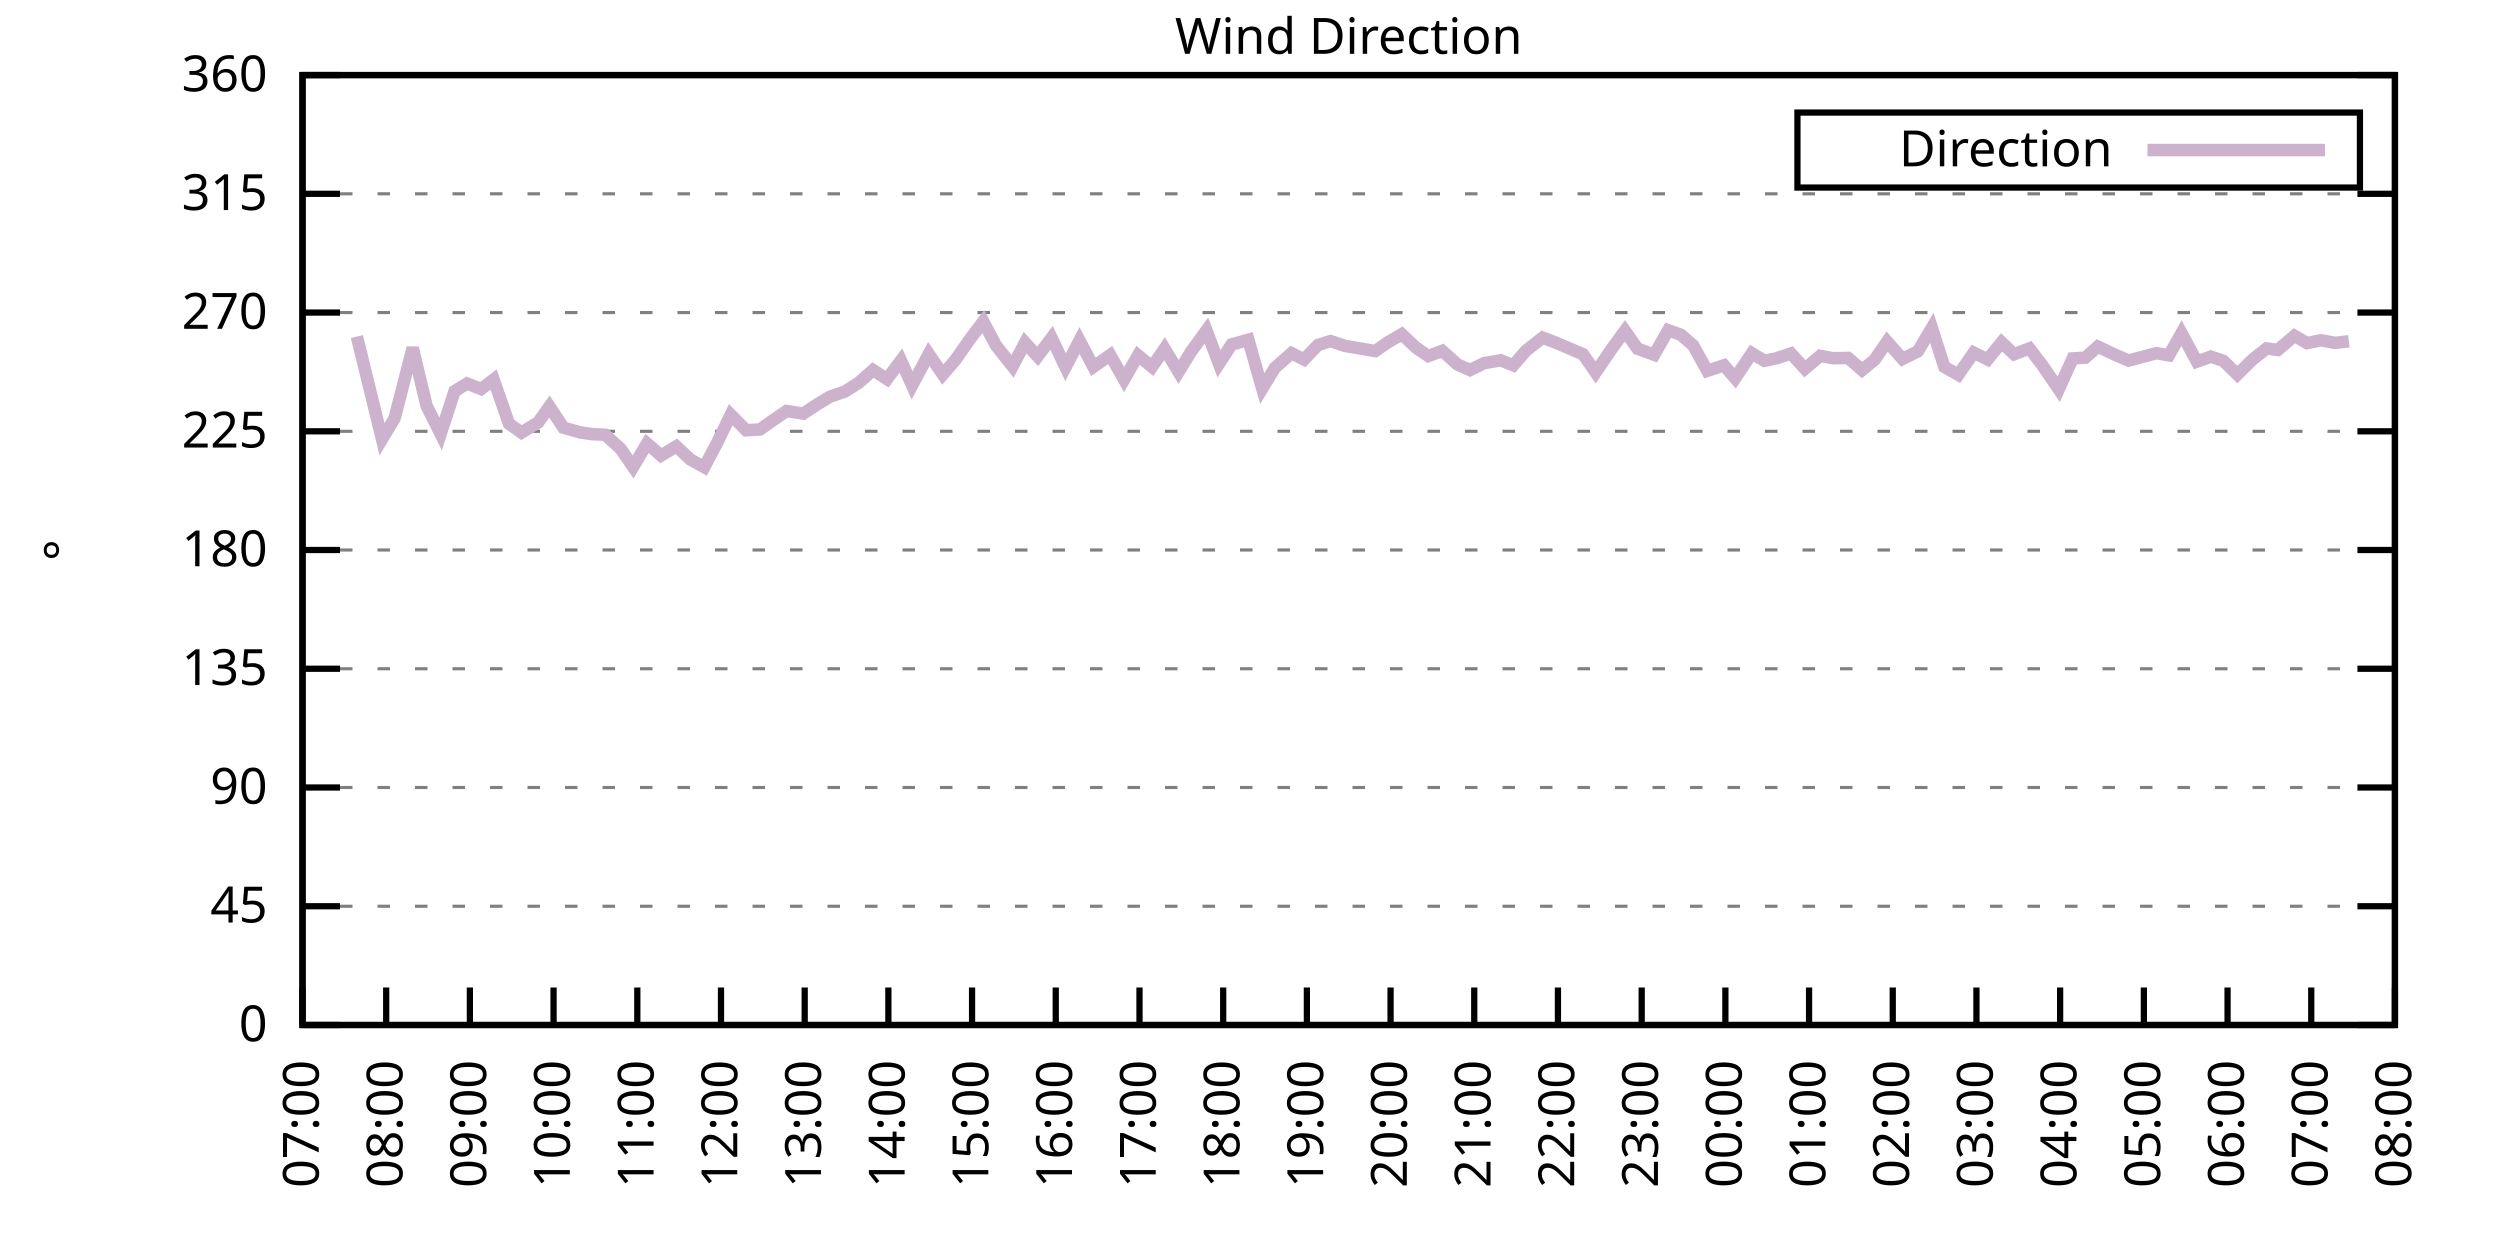
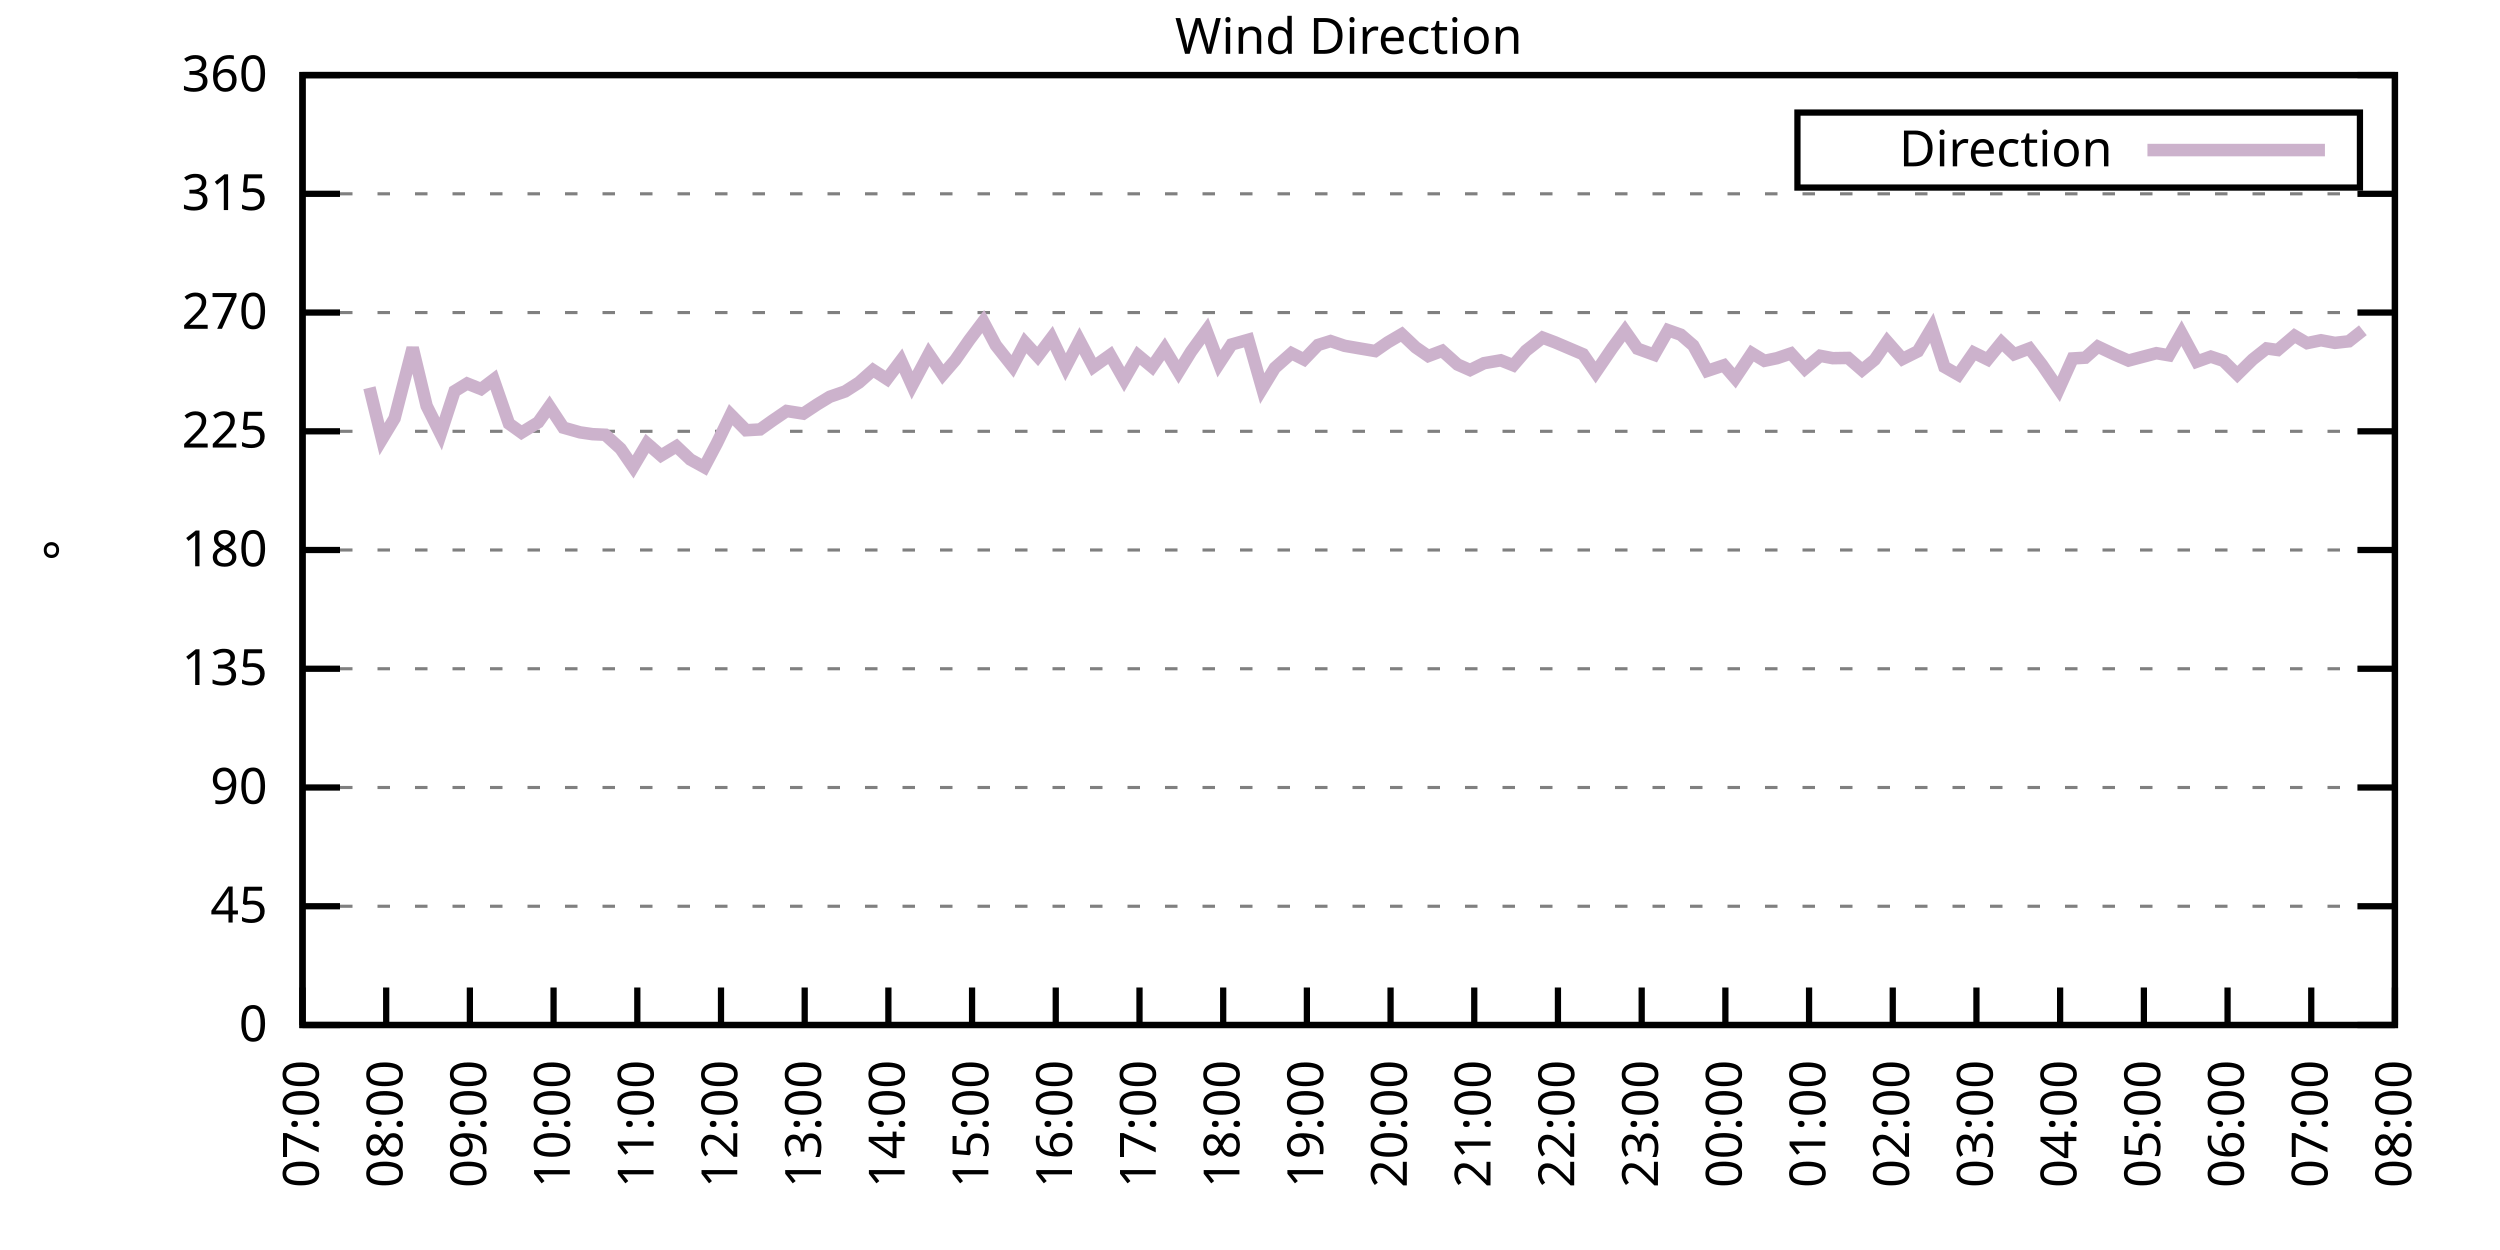
<svg xmlns="http://www.w3.org/2000/svg" xmlns:xlink="http://www.w3.org/1999/xlink" width="400" height="200" viewBox="0 0 400 200">
  <g id="gnuplot_canvas">
    <rect x="0" y="0" width="400" height="200" fill="none" />
    <defs>
      <circle id="gpDot" r="0.5" stroke-width="0.5" stroke="currentColor" />
      <path id="gpPt0" stroke-width="0.333" stroke="currentColor" d="M-1,0 h2 M0,-1 v2" />
      <path id="gpPt1" stroke-width="0.333" stroke="currentColor" d="M-1,-1 L1,1 M1,-1 L-1,1" />
      <path id="gpPt2" stroke-width="0.333" stroke="currentColor" d="M-1,0 L1,0 M0,-1 L0,1 M-1,-1 L1,1 M-1,1 L1,-1" />
      <rect id="gpPt3" stroke-width="0.333" stroke="currentColor" x="-1" y="-1" width="2" height="2" />
      <rect id="gpPt4" stroke-width="0.333" stroke="currentColor" fill="currentColor" x="-1" y="-1" width="2" height="2" />
      <circle id="gpPt5" stroke-width="0.333" stroke="currentColor" cx="0" cy="0" r="1" />
      <use xlink:href="#gpPt5" id="gpPt6" fill="currentColor" stroke="none" />
      <path id="gpPt7" stroke-width="0.333" stroke="currentColor" d="M0,-1.33 L-1.33,0.67 L1.33,0.67 z" />
      <use xlink:href="#gpPt7" id="gpPt8" fill="currentColor" stroke="none" />
      <use xlink:href="#gpPt7" id="gpPt9" stroke="currentColor" transform="rotate(180)" />
      <use xlink:href="#gpPt9" id="gpPt10" fill="currentColor" stroke="none" />
      <use xlink:href="#gpPt3" id="gpPt11" stroke="currentColor" transform="rotate(45)" />
      <use xlink:href="#gpPt11" id="gpPt12" fill="currentColor" stroke="none" />
      <path id="gpPt13" stroke-width="0.333" stroke="currentColor" d="M0,1.330 L1.265,0.411 L0.782,-1.067 L-0.782,-1.076 L-1.265,0.411 z" />
      <use xlink:href="#gpPt13" id="gpPt14" fill="currentColor" stroke="none" />
      <filter id="textbox" filterUnits="objectBoundingBox" x="0" y="0" height="1" width="1">
        <feFlood flood-color="white" flood-opacity="1" result="bgnd" />
        <feComposite in="SourceGraphic" in2="bgnd" operator="atop" />
      </filter>
      <filter id="greybox" filterUnits="objectBoundingBox" x="0" y="0" height="1" width="1">
        <feFlood flood-color="lightgrey" flood-opacity="1" result="grey" />
        <feComposite in="SourceGraphic" in2="grey" operator="atop" />
      </filter>
    </defs>
    <g fill="none" color="white" stroke="currentColor" stroke-width="1.00" stroke-linecap="butt" stroke-linejoin="miter">
</g>
    <g fill="none" color="black" stroke="currentColor" stroke-width="1.00" stroke-linecap="butt" stroke-linejoin="miter">
      <g stroke="none" shape-rendering="crispEdges">
        <polygon fill="rgb(255, 255, 255)" points="48.40,164.00 383.18,164.00 383.18,12.02 48.40,12.02 " />
      </g>
    </g>
    <g fill="none" color="black" stroke="currentColor" stroke-width="1.00" stroke-linecap="butt" stroke-linejoin="miter">
</g>
    <g fill="none" color="black" stroke="black" stroke-width="0.50" stroke-linecap="butt" stroke-linejoin="miter">
</g>
    <g fill="none" color="gray" stroke="currentColor" stroke-width="0.50" stroke-linecap="butt" stroke-linejoin="miter">
      <path stroke="gray" stroke-dasharray="2,4" class="gridline" d="M48.40,164.00 L383.19,164.00  " />
    </g>
    <g fill="none" color="gray" stroke="gray" stroke-width="1.00" stroke-linecap="butt" stroke-linejoin="miter">
</g>
    <g fill="none" color="black" stroke="currentColor" stroke-width="1.00" stroke-linecap="butt" stroke-linejoin="miter">
      <path stroke="black" d="M48.40,164.00 L54.40,164.00 M383.19,164.00 L377.19,164.00  " />
      <g transform="translate(42.80,166.60)" stroke="none" fill="black" font-family="Sans" font-size="8.00" text-anchor="end">
        <text>
          <tspan font-family="Sans"> 0</tspan>
        </text>
      </g>
    </g>
    <g fill="none" color="black" stroke="currentColor" stroke-width="1.00" stroke-linecap="butt" stroke-linejoin="miter">
</g>
    <g fill="none" color="black" stroke="black" stroke-width="0.50" stroke-linecap="butt" stroke-linejoin="miter">
</g>
    <g fill="none" color="gray" stroke="currentColor" stroke-width="0.50" stroke-linecap="butt" stroke-linejoin="miter">
      <path stroke="gray" stroke-dasharray="2,4" class="gridline" d="M48.40,145.00 L383.19,145.00  " />
    </g>
    <g fill="none" color="gray" stroke="gray" stroke-width="1.00" stroke-linecap="butt" stroke-linejoin="miter">
</g>
    <g fill="none" color="black" stroke="currentColor" stroke-width="1.00" stroke-linecap="butt" stroke-linejoin="miter">
      <path stroke="black" d="M48.40,145.00 L54.40,145.00 M383.19,145.00 L377.19,145.00  " />
      <g transform="translate(42.80,147.60)" stroke="none" fill="black" font-family="Sans" font-size="8.00" text-anchor="end">
        <text>
          <tspan font-family="Sans"> 45</tspan>
        </text>
      </g>
    </g>
    <g fill="none" color="black" stroke="currentColor" stroke-width="1.00" stroke-linecap="butt" stroke-linejoin="miter">
</g>
    <g fill="none" color="black" stroke="black" stroke-width="0.50" stroke-linecap="butt" stroke-linejoin="miter">
</g>
    <g fill="none" color="gray" stroke="currentColor" stroke-width="0.50" stroke-linecap="butt" stroke-linejoin="miter">
      <path stroke="gray" stroke-dasharray="2,4" class="gridline" d="M48.40,126.00 L383.19,126.00  " />
    </g>
    <g fill="none" color="gray" stroke="gray" stroke-width="1.00" stroke-linecap="butt" stroke-linejoin="miter">
</g>
    <g fill="none" color="black" stroke="currentColor" stroke-width="1.00" stroke-linecap="butt" stroke-linejoin="miter">
      <path stroke="black" d="M48.40,126.00 L54.40,126.00 M383.19,126.00 L377.19,126.00  " />
      <g transform="translate(42.80,128.60)" stroke="none" fill="black" font-family="Sans" font-size="8.00" text-anchor="end">
        <text>
          <tspan font-family="Sans"> 90</tspan>
        </text>
      </g>
    </g>
    <g fill="none" color="black" stroke="currentColor" stroke-width="1.00" stroke-linecap="butt" stroke-linejoin="miter">
</g>
    <g fill="none" color="black" stroke="black" stroke-width="0.50" stroke-linecap="butt" stroke-linejoin="miter">
</g>
    <g fill="none" color="gray" stroke="currentColor" stroke-width="0.50" stroke-linecap="butt" stroke-linejoin="miter">
      <path stroke="gray" stroke-dasharray="2,4" class="gridline" d="M48.40,107.00 L383.19,107.00  " />
    </g>
    <g fill="none" color="gray" stroke="gray" stroke-width="1.00" stroke-linecap="butt" stroke-linejoin="miter">
</g>
    <g fill="none" color="black" stroke="currentColor" stroke-width="1.00" stroke-linecap="butt" stroke-linejoin="miter">
      <path stroke="black" d="M48.40,107.00 L54.40,107.00 M383.19,107.00 L377.19,107.00  " />
      <g transform="translate(42.80,109.60)" stroke="none" fill="black" font-family="Sans" font-size="8.00" text-anchor="end">
        <text>
          <tspan font-family="Sans"> 135</tspan>
        </text>
      </g>
    </g>
    <g fill="none" color="black" stroke="currentColor" stroke-width="1.00" stroke-linecap="butt" stroke-linejoin="miter">
</g>
    <g fill="none" color="black" stroke="black" stroke-width="0.50" stroke-linecap="butt" stroke-linejoin="miter">
</g>
    <g fill="none" color="gray" stroke="currentColor" stroke-width="0.50" stroke-linecap="butt" stroke-linejoin="miter">
      <path stroke="gray" stroke-dasharray="2,4" class="gridline" d="M48.40,88.00 L383.19,88.00  " />
    </g>
    <g fill="none" color="gray" stroke="gray" stroke-width="1.00" stroke-linecap="butt" stroke-linejoin="miter">
</g>
    <g fill="none" color="black" stroke="currentColor" stroke-width="1.00" stroke-linecap="butt" stroke-linejoin="miter">
      <path stroke="black" d="M48.40,88.00 L54.40,88.00 M383.19,88.00 L377.19,88.00  " />
      <g transform="translate(42.80,90.60)" stroke="none" fill="black" font-family="Sans" font-size="8.00" text-anchor="end">
        <text>
          <tspan font-family="Sans"> 180</tspan>
        </text>
      </g>
    </g>
    <g fill="none" color="black" stroke="currentColor" stroke-width="1.00" stroke-linecap="butt" stroke-linejoin="miter">
</g>
    <g fill="none" color="black" stroke="black" stroke-width="0.50" stroke-linecap="butt" stroke-linejoin="miter">
</g>
    <g fill="none" color="gray" stroke="currentColor" stroke-width="0.50" stroke-linecap="butt" stroke-linejoin="miter">
      <path stroke="gray" stroke-dasharray="2,4" class="gridline" d="M48.40,69.01 L383.19,69.01  " />
    </g>
    <g fill="none" color="gray" stroke="gray" stroke-width="1.00" stroke-linecap="butt" stroke-linejoin="miter">
</g>
    <g fill="none" color="black" stroke="currentColor" stroke-width="1.00" stroke-linecap="butt" stroke-linejoin="miter">
      <path stroke="black" d="M48.40,69.01 L54.40,69.01 M383.19,69.01 L377.19,69.01  " />
      <g transform="translate(42.80,71.61)" stroke="none" fill="black" font-family="Sans" font-size="8.00" text-anchor="end">
        <text>
          <tspan font-family="Sans"> 225</tspan>
        </text>
      </g>
    </g>
    <g fill="none" color="black" stroke="currentColor" stroke-width="1.00" stroke-linecap="butt" stroke-linejoin="miter">
</g>
    <g fill="none" color="black" stroke="black" stroke-width="0.50" stroke-linecap="butt" stroke-linejoin="miter">
</g>
    <g fill="none" color="gray" stroke="currentColor" stroke-width="0.50" stroke-linecap="butt" stroke-linejoin="miter">
      <path stroke="gray" stroke-dasharray="2,4" class="gridline" d="M48.40,50.01 L383.19,50.01  " />
    </g>
    <g fill="none" color="gray" stroke="gray" stroke-width="1.00" stroke-linecap="butt" stroke-linejoin="miter">
</g>
    <g fill="none" color="black" stroke="currentColor" stroke-width="1.00" stroke-linecap="butt" stroke-linejoin="miter">
      <path stroke="black" d="M48.40,50.01 L54.40,50.01 M383.19,50.01 L377.19,50.01  " />
      <g transform="translate(42.80,52.61)" stroke="none" fill="black" font-family="Sans" font-size="8.00" text-anchor="end">
        <text>
          <tspan font-family="Sans"> 270</tspan>
        </text>
      </g>
    </g>
    <g fill="none" color="black" stroke="currentColor" stroke-width="1.00" stroke-linecap="butt" stroke-linejoin="miter">
</g>
    <g fill="none" color="black" stroke="black" stroke-width="0.50" stroke-linecap="butt" stroke-linejoin="miter">
</g>
    <g fill="none" color="gray" stroke="currentColor" stroke-width="0.50" stroke-linecap="butt" stroke-linejoin="miter">
      <path stroke="gray" stroke-dasharray="2,4" class="gridline" d="M48.40,31.01 L383.19,31.01  " />
    </g>
    <g fill="none" color="gray" stroke="gray" stroke-width="1.00" stroke-linecap="butt" stroke-linejoin="miter">
</g>
    <g fill="none" color="black" stroke="currentColor" stroke-width="1.00" stroke-linecap="butt" stroke-linejoin="miter">
      <path stroke="black" d="M48.40,31.01 L54.40,31.01 M383.19,31.01 L377.19,31.01  " />
      <g transform="translate(42.80,33.61)" stroke="none" fill="black" font-family="Sans" font-size="8.00" text-anchor="end">
        <text>
          <tspan font-family="Sans"> 315</tspan>
        </text>
      </g>
    </g>
    <g fill="none" color="black" stroke="currentColor" stroke-width="1.00" stroke-linecap="butt" stroke-linejoin="miter">
</g>
    <g fill="none" color="black" stroke="black" stroke-width="0.50" stroke-linecap="butt" stroke-linejoin="miter">
</g>
    <g fill="none" color="gray" stroke="currentColor" stroke-width="0.50" stroke-linecap="butt" stroke-linejoin="miter">
      <path stroke="gray" stroke-dasharray="2,4" class="gridline" d="M48.40,12.01 L383.19,12.01  " />
    </g>
    <g fill="none" color="gray" stroke="gray" stroke-width="1.00" stroke-linecap="butt" stroke-linejoin="miter">
</g>
    <g fill="none" color="black" stroke="currentColor" stroke-width="1.00" stroke-linecap="butt" stroke-linejoin="miter">
      <path stroke="black" d="M48.40,12.01 L54.40,12.01 M383.19,12.01 L377.19,12.01  " />
      <g transform="translate(42.80,14.61)" stroke="none" fill="black" font-family="Sans" font-size="8.00" text-anchor="end">
        <text>
          <tspan font-family="Sans"> 360</tspan>
        </text>
      </g>
    </g>
    <g fill="none" color="black" stroke="currentColor" stroke-width="1.00" stroke-linecap="butt" stroke-linejoin="miter">
      <path stroke="black" d="M48.40,164.00 L48.40,158.00  " />
      <g transform="translate(51.00,169.60) rotate(270.00)" stroke="none" fill="black" font-family="Sans" font-size="8.00" text-anchor="end">
        <text>
          <tspan font-family="Sans">07:00</tspan>
        </text>
      </g>
    </g>
    <g fill="none" color="black" stroke="currentColor" stroke-width="1.00" stroke-linecap="butt" stroke-linejoin="miter">
      <path stroke="black" d="M61.79,164.00 L61.79,158.00  " />
      <g transform="translate(64.39,169.60) rotate(270.00)" stroke="none" fill="black" font-family="Sans" font-size="8.00" text-anchor="end">
        <text>
          <tspan font-family="Sans">08:00</tspan>
        </text>
      </g>
    </g>
    <g fill="none" color="black" stroke="currentColor" stroke-width="1.00" stroke-linecap="butt" stroke-linejoin="miter">
      <path stroke="black" d="M75.18,164.00 L75.18,158.00  " />
      <g transform="translate(77.78,169.60) rotate(270.00)" stroke="none" fill="black" font-family="Sans" font-size="8.00" text-anchor="end">
        <text>
          <tspan font-family="Sans">09:00</tspan>
        </text>
      </g>
    </g>
    <g fill="none" color="black" stroke="currentColor" stroke-width="1.00" stroke-linecap="butt" stroke-linejoin="miter">
      <path stroke="black" d="M88.57,164.00 L88.57,158.00  " />
      <g transform="translate(91.17,169.60) rotate(270.00)" stroke="none" fill="black" font-family="Sans" font-size="8.00" text-anchor="end">
        <text>
          <tspan font-family="Sans">10:00</tspan>
        </text>
      </g>
    </g>
    <g fill="none" color="black" stroke="currentColor" stroke-width="1.00" stroke-linecap="butt" stroke-linejoin="miter">
      <path stroke="black" d="M101.97,164.00 L101.97,158.00  " />
      <g transform="translate(104.57,169.60) rotate(270.00)" stroke="none" fill="black" font-family="Sans" font-size="8.00" text-anchor="end">
        <text>
          <tspan font-family="Sans">11:00</tspan>
        </text>
      </g>
    </g>
    <g fill="none" color="black" stroke="currentColor" stroke-width="1.00" stroke-linecap="butt" stroke-linejoin="miter">
      <path stroke="black" d="M115.36,164.00 L115.36,158.00  " />
      <g transform="translate(117.96,169.60) rotate(270.00)" stroke="none" fill="black" font-family="Sans" font-size="8.00" text-anchor="end">
        <text>
          <tspan font-family="Sans">12:00</tspan>
        </text>
      </g>
    </g>
    <g fill="none" color="black" stroke="currentColor" stroke-width="1.00" stroke-linecap="butt" stroke-linejoin="miter">
      <path stroke="black" d="M128.75,164.00 L128.75,158.00  " />
      <g transform="translate(131.35,169.60) rotate(270.00)" stroke="none" fill="black" font-family="Sans" font-size="8.00" text-anchor="end">
        <text>
          <tspan font-family="Sans">13:00</tspan>
        </text>
      </g>
    </g>
    <g fill="none" color="black" stroke="currentColor" stroke-width="1.00" stroke-linecap="butt" stroke-linejoin="miter">
      <path stroke="black" d="M142.14,164.00 L142.14,158.00  " />
      <g transform="translate(144.74,169.60) rotate(270.00)" stroke="none" fill="black" font-family="Sans" font-size="8.00" text-anchor="end">
        <text>
          <tspan font-family="Sans">14:00</tspan>
        </text>
      </g>
    </g>
    <g fill="none" color="black" stroke="currentColor" stroke-width="1.00" stroke-linecap="butt" stroke-linejoin="miter">
      <path stroke="black" d="M155.53,164.00 L155.53,158.00  " />
      <g transform="translate(158.13,169.60) rotate(270.00)" stroke="none" fill="black" font-family="Sans" font-size="8.00" text-anchor="end">
        <text>
          <tspan font-family="Sans">15:00</tspan>
        </text>
      </g>
    </g>
    <g fill="none" color="black" stroke="currentColor" stroke-width="1.00" stroke-linecap="butt" stroke-linejoin="miter">
      <path stroke="black" d="M168.92,164.00 L168.92,158.00  " />
      <g transform="translate(171.52,169.60) rotate(270.00)" stroke="none" fill="black" font-family="Sans" font-size="8.00" text-anchor="end">
        <text>
          <tspan font-family="Sans">16:00</tspan>
        </text>
      </g>
    </g>
    <g fill="none" color="black" stroke="currentColor" stroke-width="1.00" stroke-linecap="butt" stroke-linejoin="miter">
      <path stroke="black" d="M182.32,164.00 L182.32,158.00  " />
      <g transform="translate(184.92,169.60) rotate(270.00)" stroke="none" fill="black" font-family="Sans" font-size="8.00" text-anchor="end">
        <text>
          <tspan font-family="Sans">17:00</tspan>
        </text>
      </g>
    </g>
    <g fill="none" color="black" stroke="currentColor" stroke-width="1.00" stroke-linecap="butt" stroke-linejoin="miter">
      <path stroke="black" d="M195.71,164.00 L195.71,158.00  " />
      <g transform="translate(198.31,169.60) rotate(270.00)" stroke="none" fill="black" font-family="Sans" font-size="8.00" text-anchor="end">
        <text>
          <tspan font-family="Sans">18:00</tspan>
        </text>
      </g>
    </g>
    <g fill="none" color="black" stroke="currentColor" stroke-width="1.00" stroke-linecap="butt" stroke-linejoin="miter">
      <path stroke="black" d="M209.10,164.00 L209.10,158.00  " />
      <g transform="translate(211.70,169.60) rotate(270.00)" stroke="none" fill="black" font-family="Sans" font-size="8.00" text-anchor="end">
        <text>
          <tspan font-family="Sans">19:00</tspan>
        </text>
      </g>
    </g>
    <g fill="none" color="black" stroke="currentColor" stroke-width="1.00" stroke-linecap="butt" stroke-linejoin="miter">
      <path stroke="black" d="M222.49,164.00 L222.49,158.00  " />
      <g transform="translate(225.09,169.60) rotate(270.00)" stroke="none" fill="black" font-family="Sans" font-size="8.00" text-anchor="end">
        <text>
          <tspan font-family="Sans">20:00</tspan>
        </text>
      </g>
    </g>
    <g fill="none" color="black" stroke="currentColor" stroke-width="1.00" stroke-linecap="butt" stroke-linejoin="miter">
      <path stroke="black" d="M235.88,164.00 L235.88,158.00  " />
      <g transform="translate(238.48,169.60) rotate(270.00)" stroke="none" fill="black" font-family="Sans" font-size="8.00" text-anchor="end">
        <text>
          <tspan font-family="Sans">21:00</tspan>
        </text>
      </g>
    </g>
    <g fill="none" color="black" stroke="currentColor" stroke-width="1.00" stroke-linecap="butt" stroke-linejoin="miter">
      <path stroke="black" d="M249.27,164.00 L249.27,158.00  " />
      <g transform="translate(251.87,169.60) rotate(270.00)" stroke="none" fill="black" font-family="Sans" font-size="8.00" text-anchor="end">
        <text>
          <tspan font-family="Sans">22:00</tspan>
        </text>
      </g>
    </g>
    <g fill="none" color="black" stroke="currentColor" stroke-width="1.00" stroke-linecap="butt" stroke-linejoin="miter">
      <path stroke="black" d="M262.67,164.00 L262.67,158.00  " />
      <g transform="translate(265.27,169.60) rotate(270.00)" stroke="none" fill="black" font-family="Sans" font-size="8.00" text-anchor="end">
        <text>
          <tspan font-family="Sans">23:00</tspan>
        </text>
      </g>
    </g>
    <g fill="none" color="black" stroke="currentColor" stroke-width="1.00" stroke-linecap="butt" stroke-linejoin="miter">
      <path stroke="black" d="M276.06,164.00 L276.06,158.00  " />
      <g transform="translate(278.66,169.60) rotate(270.00)" stroke="none" fill="black" font-family="Sans" font-size="8.00" text-anchor="end">
        <text>
          <tspan font-family="Sans">00:00</tspan>
        </text>
      </g>
    </g>
    <g fill="none" color="black" stroke="currentColor" stroke-width="1.00" stroke-linecap="butt" stroke-linejoin="miter">
      <path stroke="black" d="M289.45,164.00 L289.45,158.00  " />
      <g transform="translate(292.05,169.60) rotate(270.00)" stroke="none" fill="black" font-family="Sans" font-size="8.00" text-anchor="end">
        <text>
          <tspan font-family="Sans">01:00</tspan>
        </text>
      </g>
    </g>
    <g fill="none" color="black" stroke="currentColor" stroke-width="1.00" stroke-linecap="butt" stroke-linejoin="miter">
      <path stroke="black" d="M302.84,164.00 L302.84,158.00  " />
      <g transform="translate(305.44,169.60) rotate(270.00)" stroke="none" fill="black" font-family="Sans" font-size="8.00" text-anchor="end">
        <text>
          <tspan font-family="Sans">02:00</tspan>
        </text>
      </g>
    </g>
    <g fill="none" color="black" stroke="currentColor" stroke-width="1.00" stroke-linecap="butt" stroke-linejoin="miter">
      <path stroke="black" d="M316.23,164.00 L316.23,158.00  " />
      <g transform="translate(318.83,169.60) rotate(270.00)" stroke="none" fill="black" font-family="Sans" font-size="8.00" text-anchor="end">
        <text>
          <tspan font-family="Sans">03:00</tspan>
        </text>
      </g>
    </g>
    <g fill="none" color="black" stroke="currentColor" stroke-width="1.00" stroke-linecap="butt" stroke-linejoin="miter">
      <path stroke="black" d="M329.62,164.00 L329.62,158.00  " />
      <g transform="translate(332.22,169.60) rotate(270.00)" stroke="none" fill="black" font-family="Sans" font-size="8.00" text-anchor="end">
        <text>
          <tspan font-family="Sans">04:00</tspan>
        </text>
      </g>
    </g>
    <g fill="none" color="black" stroke="currentColor" stroke-width="1.00" stroke-linecap="butt" stroke-linejoin="miter">
      <path stroke="black" d="M343.02,164.00 L343.02,158.00  " />
      <g transform="translate(345.62,169.60) rotate(270.00)" stroke="none" fill="black" font-family="Sans" font-size="8.00" text-anchor="end">
        <text>
          <tspan font-family="Sans">05:00</tspan>
        </text>
      </g>
    </g>
    <g fill="none" color="black" stroke="currentColor" stroke-width="1.00" stroke-linecap="butt" stroke-linejoin="miter">
      <path stroke="black" d="M356.41,164.00 L356.41,158.00  " />
      <g transform="translate(359.01,169.60) rotate(270.00)" stroke="none" fill="black" font-family="Sans" font-size="8.00" text-anchor="end">
        <text>
          <tspan font-family="Sans">06:00</tspan>
        </text>
      </g>
    </g>
    <g fill="none" color="black" stroke="currentColor" stroke-width="1.00" stroke-linecap="butt" stroke-linejoin="miter">
      <path stroke="black" d="M369.80,164.00 L369.80,158.00  " />
      <g transform="translate(372.40,169.60) rotate(270.00)" stroke="none" fill="black" font-family="Sans" font-size="8.00" text-anchor="end">
        <text>
          <tspan font-family="Sans">07:00</tspan>
        </text>
      </g>
    </g>
    <g fill="none" color="black" stroke="currentColor" stroke-width="1.00" stroke-linecap="butt" stroke-linejoin="miter">
      <path stroke="black" d="M383.19,164.00 L383.19,158.00  " />
      <g transform="translate(385.79,169.60) rotate(270.00)" stroke="none" fill="black" font-family="Sans" font-size="8.00" text-anchor="end">
        <text>
          <tspan font-family="Sans">08:00</tspan>
        </text>
      </g>
    </g>
    <g fill="none" color="black" stroke="currentColor" stroke-width="1.00" stroke-linecap="butt" stroke-linejoin="miter">
</g>
    <g fill="none" color="black" stroke="currentColor" stroke-width="1.00" stroke-linecap="butt" stroke-linejoin="miter">
      <path stroke="black" d="M48.40,12.01 L48.40,164.00 L383.19,164.00 L383.19,12.01 L48.40,12.01 Z  " />
    </g>
    <g fill="none" color="black" stroke="currentColor" stroke-width="1.00" stroke-linecap="butt" stroke-linejoin="miter">
</g>
    <g fill="none" color="black" stroke="currentColor" stroke-width="1.00" stroke-linecap="butt" stroke-linejoin="miter">
      <path stroke="black" d="M287.59,30.01 L287.59,18.01 L377.59,18.01 L377.59,30.01 L287.59,30.01 Z  " />
    </g>
    <g id="Wind_direction_plot_1">
      <g fill="none" color="white" stroke="black" stroke-width="2.00" stroke-linecap="butt" stroke-linejoin="miter">
</g>
      <g fill="none" color="black" stroke="currentColor" stroke-width="2.00" stroke-linecap="butt" stroke-linejoin="miter">
        <g transform="translate(337.99,26.61)" stroke="none" fill="black" font-family="Sans" font-size="8.00" text-anchor="end">
          <text>
            <tspan font-family="Sans">Direction</tspan>
          </text>
        </g>
      </g>
      <g fill="none" color="black" stroke="currentColor" stroke-width="2.00" stroke-linecap="butt" stroke-linejoin="miter">
-         <path stroke="rgb(204, 178, 204)" d="M343.59,24.01 L371.99,24.01 M57.10,53.85 L59.11,62.04 L61.12,70.27 L63.13,66.94 L66.03,55.66 L68.26,64.95   L70.50,69.43 L72.73,62.59 L74.74,61.36 L76.97,62.25 L78.98,60.73 L81.43,67.78 L83.44,69.22 L86.12,67.57   L87.91,65.04 L90.14,68.42 L92.82,69.18 L94.82,69.47 L96.83,69.56 L99.29,71.79 L101.30,74.71 L103.53,70.95   L105.76,72.89 L108.22,71.41 L110.45,73.52 L112.68,74.75 L114.69,70.95 L116.92,66.35 L119.38,68.84 L121.61,68.71   L123.62,67.28 L125.85,65.76 L128.53,66.18 L130.76,64.70 L132.77,63.48 L135.22,62.63 L137.45,61.20 L139.69,59.21   L141.92,60.65 L144.15,57.69 L145.94,61.66 L148.61,56.64 L150.85,59.93 L152.85,57.61 L155.09,54.40 L157.32,51.44   L159.33,55.24 L162.01,58.62 L164.01,54.82 L166.02,57.02 L168.25,54.06 L170.49,58.75 L172.72,54.48 L174.95,58.70   L177.63,56.80 L179.86,60.73 L182.09,56.85 L184.32,58.70 L186.33,55.79 L188.57,59.51 L190.57,56.26 L193.03,52.88   L195.04,58.20 L197.05,55.12 L199.73,54.36 L201.96,62.17 L203.97,58.87 L206.64,56.51 L208.65,57.52 L210.88,55.20   L212.89,54.57 L215.13,55.33 L217.80,55.79 L220.04,56.17 L222.04,54.78 L224.28,53.47 L226.51,55.58 L228.52,56.97   L230.75,56.13 L233.20,58.32 L235.21,59.21 L237.44,58.11 L240.12,57.65 L242.13,58.45 L244.14,56.13 L246.82,54.02   L248.83,54.78 L253.29,56.68 L255.30,59.59 L257.98,55.66 L259.99,52.92 L262.00,55.79 L264.67,56.76 L266.91,52.84   L268.92,53.55 L270.92,55.28 L273.16,59.34 L275.83,58.45 L277.62,60.52 L280.30,56.51 L282.31,57.73 L284.32,57.31   L286.55,56.55 L288.78,59.00 L291.23,56.93 L293.24,57.31 L295.70,57.27 L297.93,59.21 L299.94,57.56 L301.95,54.65   L304.40,57.44 L306.86,56.21 L309.09,52.46 L311.10,58.70 L313.33,59.97 L315.79,56.42 L318.02,57.52 L320.25,54.78   L322.26,56.68 L324.71,55.75 L326.72,58.37 L329.40,62.29 L331.63,57.35 L333.64,57.23 L335.65,55.45 L338.33,56.72   L340.56,57.69 L345.02,56.51 L347.03,56.85 L349.04,53.30 L351.50,57.86 L353.73,57.06 L355.74,57.73 L357.97,59.93   L360.42,57.52 L362.66,55.75 L364.44,56.00 L367.12,53.72 L369.13,54.90 L371.36,54.44 L373.59,54.86 L375.82,54.61    " />
+         <path stroke="rgb(204, 178, 204)" d="M343.59,24.01 L371.99,24.01 M59.11,62.04 L61.12,70.27 L63.13,66.94 L66.03,55.66 L68.26,64.95 L70.50,69.43   L72.73,62.59 L74.74,61.36 L76.97,62.25 L78.98,60.73 L81.43,67.78 L83.44,69.22 L86.12,67.57 L87.91,65.04   L90.14,68.42 L92.82,69.18 L94.82,69.47 L96.83,69.56 L99.29,71.79 L101.30,74.71 L103.53,70.95 L105.76,72.89   L108.22,71.41 L110.45,73.52 L112.68,74.75 L114.69,70.95 L116.92,66.35 L119.38,68.84 L121.61,68.71 L123.62,67.28   L125.85,65.76 L128.53,66.18 L130.76,64.70 L132.77,63.48 L135.22,62.63 L137.45,61.20 L139.69,59.21 L141.92,60.65   L144.15,57.69 L145.94,61.66 L148.61,56.64 L150.85,59.93 L152.85,57.61 L155.09,54.40 L157.32,51.44 L159.33,55.24   L162.01,58.62 L164.01,54.82 L166.02,57.02 L168.25,54.06 L170.49,58.75 L172.72,54.48 L174.95,58.70 L177.63,56.80   L179.86,60.73 L182.09,56.85 L184.32,58.70 L186.33,55.79 L188.57,59.51 L190.57,56.26 L193.03,52.88 L195.04,58.20   L197.05,55.12 L199.73,54.36 L201.96,62.17 L203.97,58.87 L206.64,56.51 L208.65,57.52 L210.88,55.20 L212.89,54.57   L215.13,55.33 L217.80,55.79 L220.04,56.17 L222.04,54.78 L224.28,53.47 L226.51,55.58 L228.52,56.97 L230.75,56.13   L233.20,58.32 L235.21,59.21 L237.44,58.11 L240.12,57.65 L242.13,58.45 L244.14,56.13 L246.82,54.02 L248.83,54.78   L253.29,56.68 L255.30,59.59 L257.98,55.66 L259.99,52.92 L262.00,55.79 L264.67,56.76 L266.91,52.84 L268.92,53.55   L270.92,55.28 L273.16,59.34 L275.83,58.45 L277.62,60.52 L280.30,56.51 L282.31,57.73 L284.32,57.31 L286.55,56.55   L288.78,59.00 L291.23,56.93 L293.24,57.31 L295.70,57.27 L297.93,59.21 L299.94,57.56 L301.95,54.65 L304.40,57.44   L306.86,56.21 L309.09,52.46 L311.10,58.70 L313.33,59.97 L315.79,56.42 L318.02,57.52 L320.25,54.78 L322.26,56.68   L324.71,55.75 L326.72,58.37 L329.40,62.29 L331.63,57.35 L333.64,57.23 L335.65,55.45 L338.33,56.72 L340.56,57.69   L345.02,56.51 L347.03,56.85 L349.04,53.30 L351.50,57.86 L353.73,57.06 L355.74,57.73 L357.97,59.93 L360.42,57.52   L362.66,55.75 L364.44,56.00 L367.12,53.72 L369.13,54.90 L371.36,54.44 L373.59,54.86 L375.82,54.61 L378.06,52.84    " />
      </g>
    </g>
    <g fill="none" color="black" stroke="currentColor" stroke-width="2.00" stroke-linecap="butt" stroke-linejoin="miter">
</g>
    <g fill="none" color="black" stroke="black" stroke-width="1.00" stroke-linecap="butt" stroke-linejoin="miter">
</g>
    <g fill="none" color="black" stroke="currentColor" stroke-width="1.00" stroke-linecap="butt" stroke-linejoin="miter">
      <path stroke="black" d="M48.40,12.01 L48.40,164.00 L383.19,164.00 L383.19,12.01 L48.40,12.01 Z  " />
      <g transform="translate(12.80,88.01) rotate(270.00)" stroke="none" fill="black" font-family="Sans" font-size="8.00" text-anchor="middle">
        <text>
          <tspan font-family="Sans">°</tspan>
        </text>
      </g>
    </g>
    <g fill="none" color="black" stroke="currentColor" stroke-width="1.00" stroke-linecap="butt" stroke-linejoin="miter">
</g>
    <g fill="none" color="black" stroke="currentColor" stroke-width="1.00" stroke-linecap="butt" stroke-linejoin="miter">
      <g transform="translate(215.79,8.61)" stroke="none" fill="black" font-family="Sans" font-size="8.00" text-anchor="middle">
        <text>
          <tspan font-family="Sans">Wind Direction</tspan>
        </text>
      </g>
    </g>
    <g fill="none" color="black" stroke="currentColor" stroke-width="1.00" stroke-linecap="butt" stroke-linejoin="miter">
</g>
  </g>
</svg>
